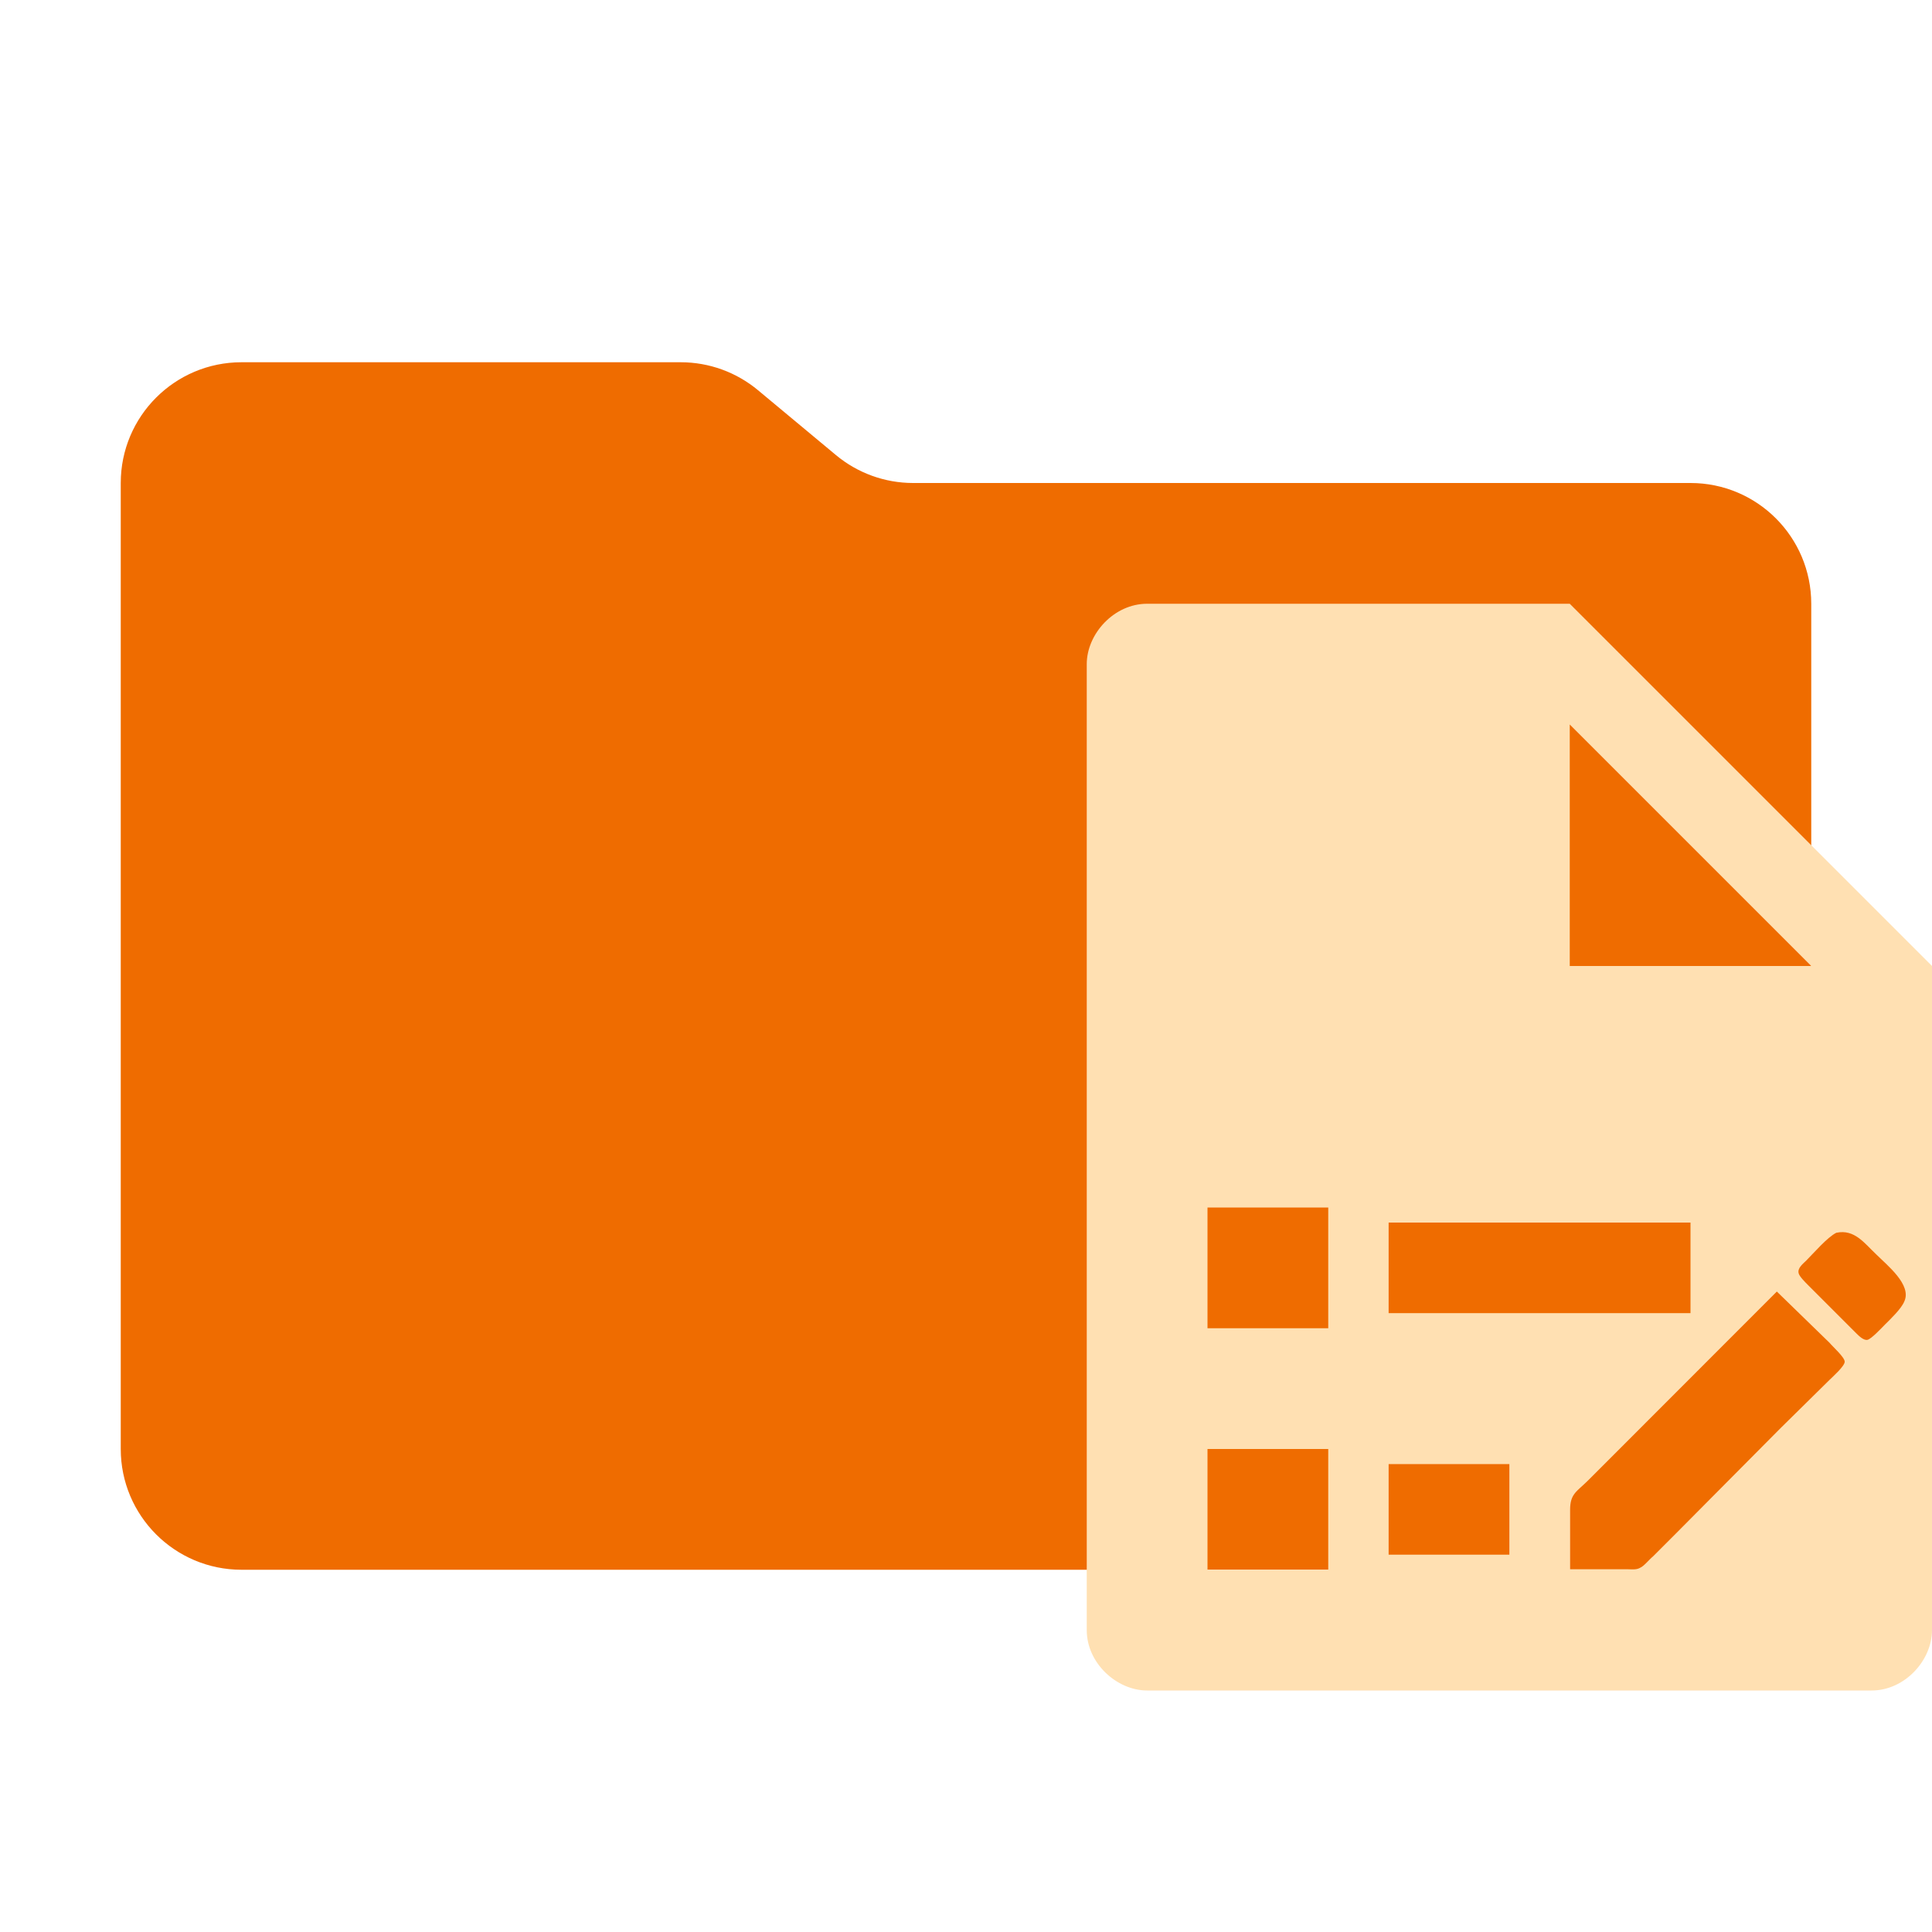
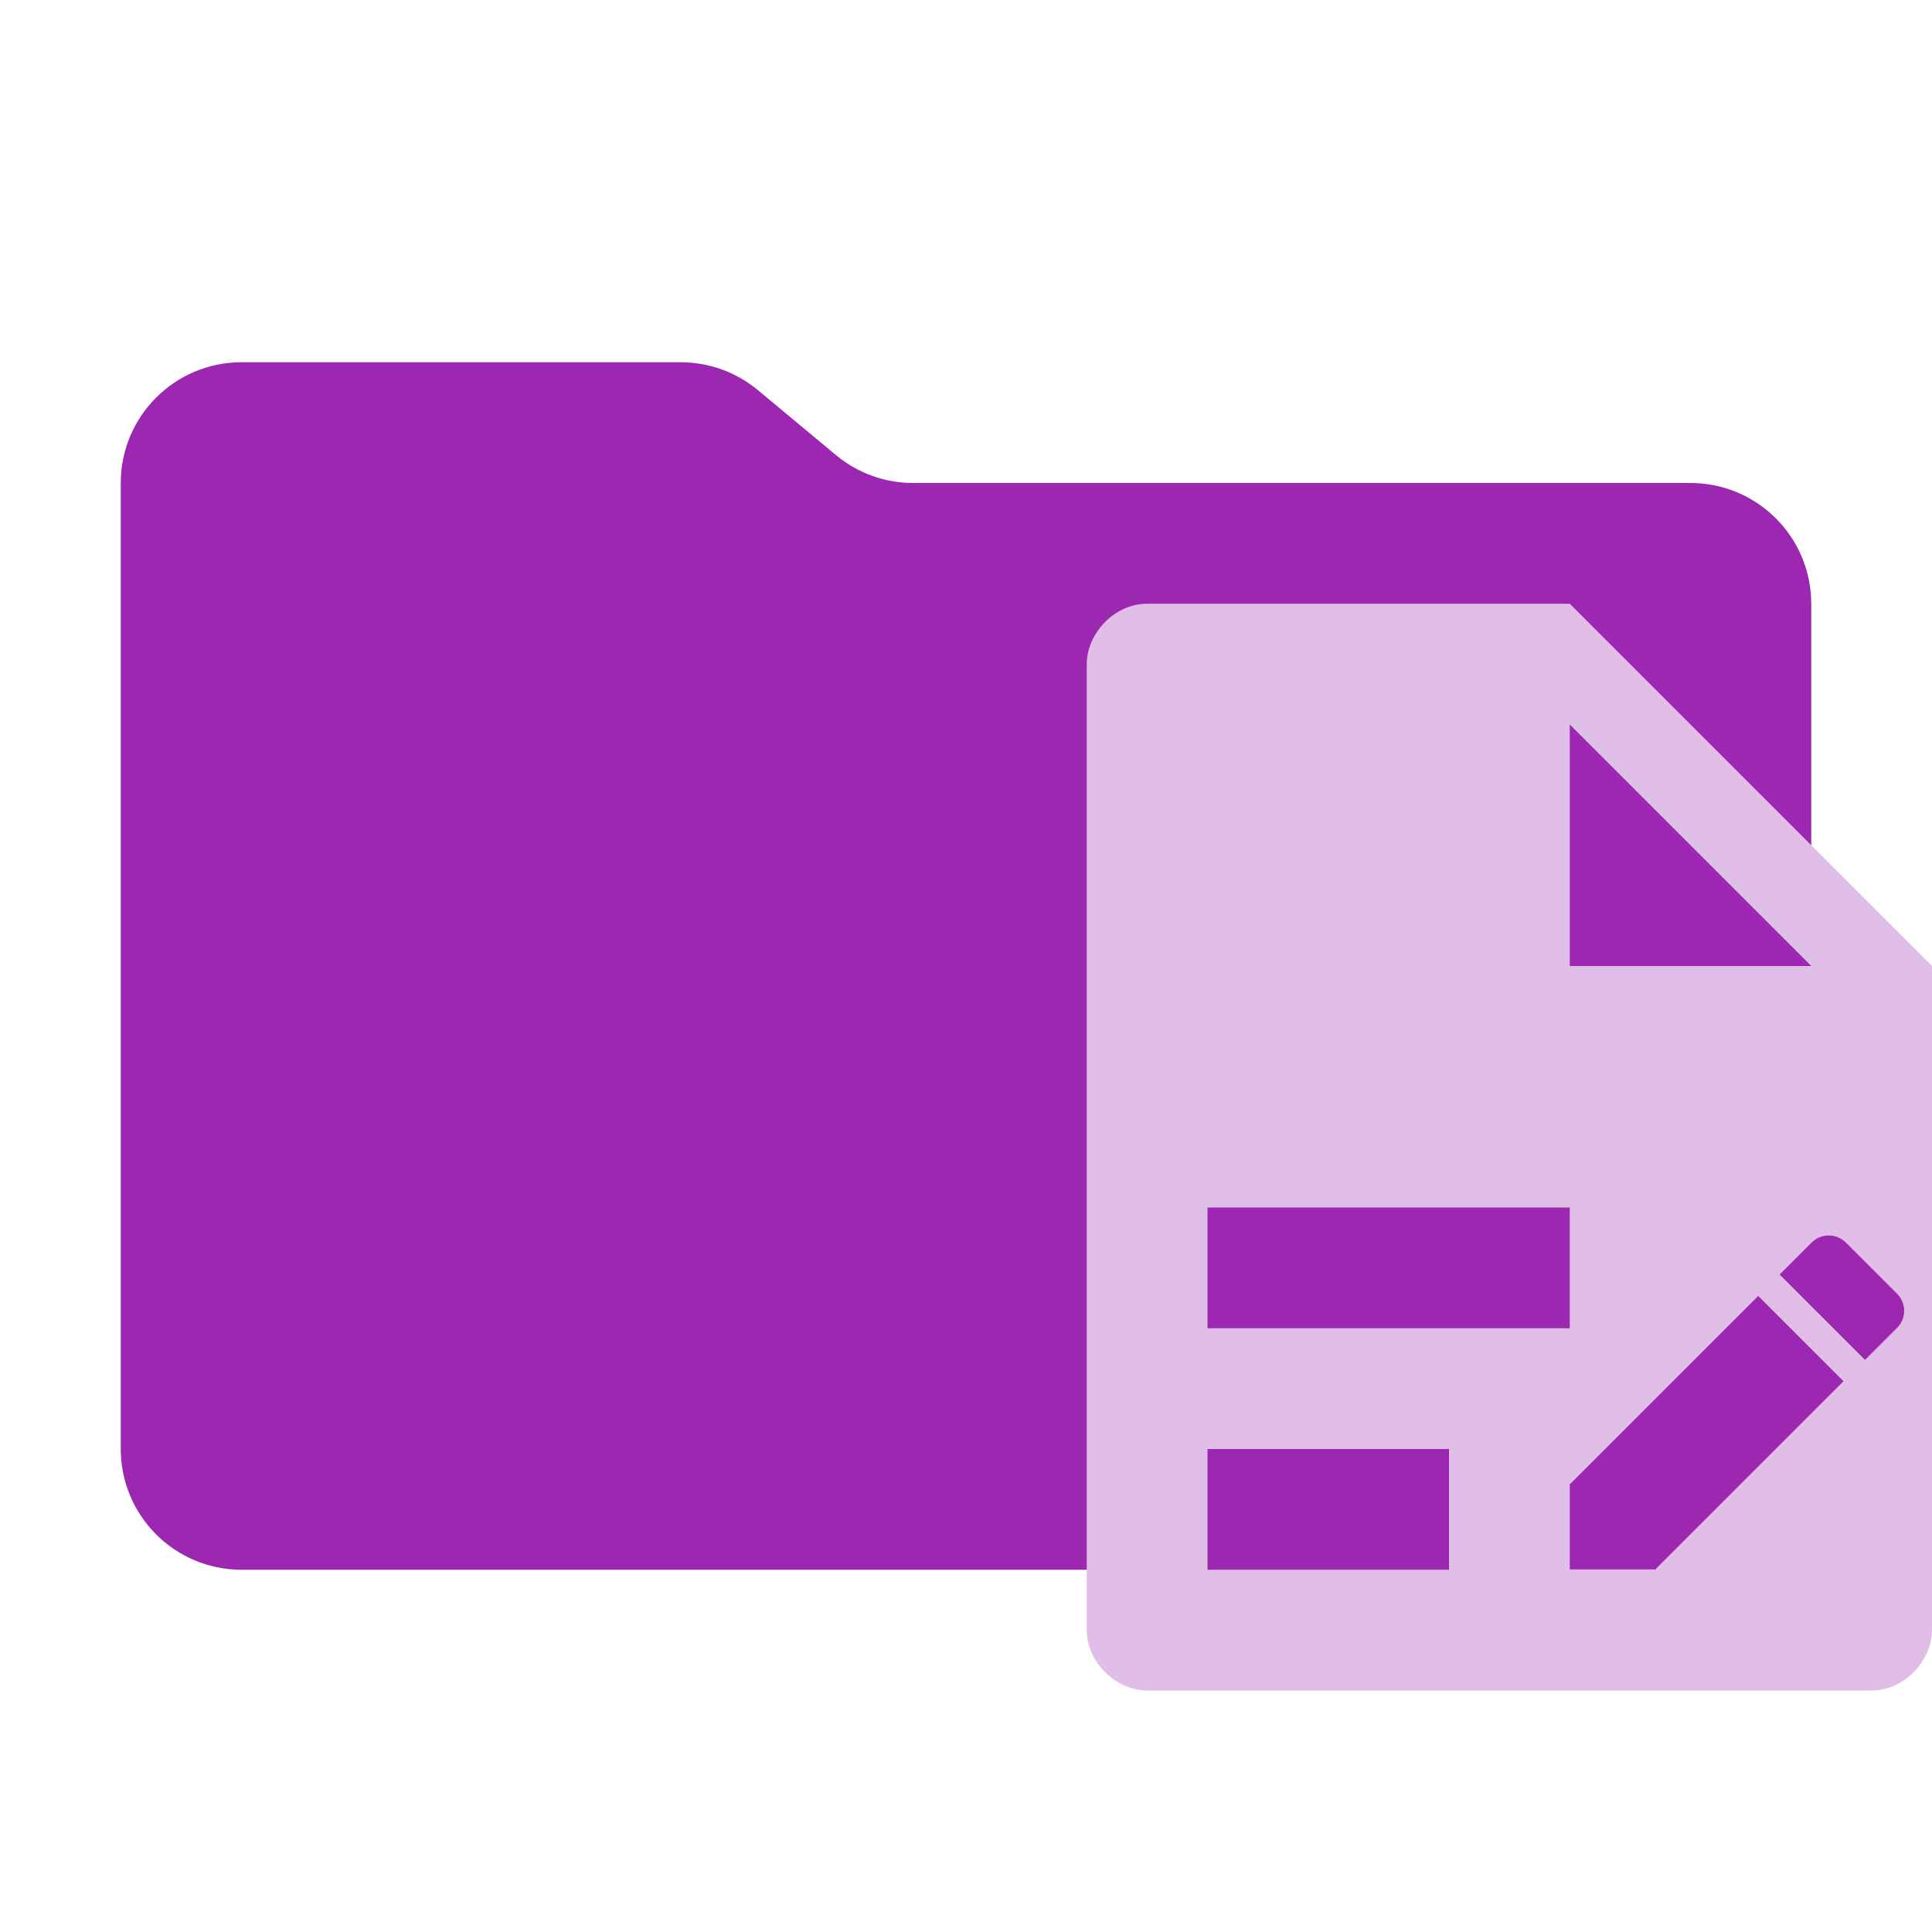
<svg xmlns="http://www.w3.org/2000/svg" viewBox="0 0 16 16">
-   <path id="folder" fill="#EF6C00" stroke="none" d="m6.922 3.768-.644-.536A1 1 0 0 0 5.638 3H2a1 1 0 0 0-1 1v8a1 1 0 0 0 1 1h12a1 1 0 0 0 1-1V5a1 1 0 0 0-1-1H7.562a1 1 0 0 1-.64-.232" />
+   <path id="folder" fill="#9C27B0" stroke="none" d="m6.922 3.768-.644-.536A1 1 0 0 0 5.638 3H2a1 1 0 0 0-1 1v8a1 1 0 0 0 1 1h12a1 1 0 0 0 1-1V5a1 1 0 0 0-1-1H7.562a1 1 0 0 1-.64-.232" />
  <g id="motive">
-     <path id="page-details" fill="#FFE0B2" stroke="none" d="m 9.5,5 c -0.275,0 -0.5,0.25 -0.5,0.5 v 8 c 0,0.275 0.25,0.5 0.5,0.5 h 6 c 0.275,0 0.5,-0.25 0.5,-0.5 v -5.5 l -3,-3 z m 3.5,1 2,2 -2,0 z m -3,4 h 1 v 1 h -1 z m 1.5,0.125 h 2.5 v 0.75 H 11.5 Z m -1.5,1.875 h 1 v 1 h -1 z m 1.5,0.125 h 1 V 12.875 H 11.5 Z" />
-     <path id="pencil" fill="#EF6C00" stroke="none" d="m 15.209,10.209 c 0.15,-0.031 0.231,0.087 0.331,0.181 0.087,0.087 0.294,0.25 0.231,0.387 -0.025,0.062 -0.112,0.144 -0.162,0.194 -0.025,0.025 -0.112,0.119 -0.144,0.125 -0.031,0.006 -0.069,-0.031 -0.094,-0.056 0,0 -0.2,-0.2 -0.2,-0.2 0,0 -0.2,-0.2 -0.2,-0.2 -0.019,-0.019 -0.069,-0.069 -0.075,-0.094 -0.013,-0.044 0.037,-0.081 0.062,-0.106 0.062,-0.062 0.175,-0.194 0.25,-0.231 z m -0.494,0.487 c 0,0 0.437,0.425 0.437,0.425 0.025,0.031 0.125,0.119 0.125,0.156 0,0.037 -0.1,0.125 -0.125,0.15 0,0 -0.406,0.4 -0.406,0.4 0,0 -0.869,0.875 -0.869,0.875 0,0 -0.187,0.187 -0.187,0.187 -0.031,0.025 -0.075,0.081 -0.106,0.094 -0.031,0.019 -0.069,0.013 -0.1,0.013 0,0 -0.481,0 -0.481,0 0,0 0,-0.494 0,-0.494 0,-0.131 0.056,-0.15 0.144,-0.237 0,0 0.281,-0.281 0.281,-0.281 z" />
+     <path id="page" fill="#E1BEE7" stroke="none" d="m 9.5,5 c -0.275,0 -0.5,0.25 -0.5,0.5 v 8 c 0,0.275 0.25,0.5 0.5,0.5 h 6 c 0.275,0 0.5,-0.25 0.5,-0.5 v -5.5 l -3,-3 z    M 13 6 L 15 8 L 13 8 L 13 6 z" />
+     <path id="details" fill="#9C27B0" stroke="none" d="m 10,10 h 3 v 1 h -3 z m 0,2 h 2 v 1 h -2 Z" />
+     <path id="pencil" transform="rotate(-45)" fill="#9C27B0" stroke="none" d="M 3.332,17.885 H 2.958 v 1 H 3.333 A 0.199,0.199 135 0 0 3.533,18.685 V 18.086 A 0.201,0.201 45 0 0 3.332,17.885 Z m -0.625,0 H 0.503 l -0.001,-0.001 -0.001,0.001 h -0.006 v 0.005 l -0.492,0.492 -0.001,0.001 0.496,0.496 -0.003,0.005 H 2.707 Z" />
  </g>
</svg>
